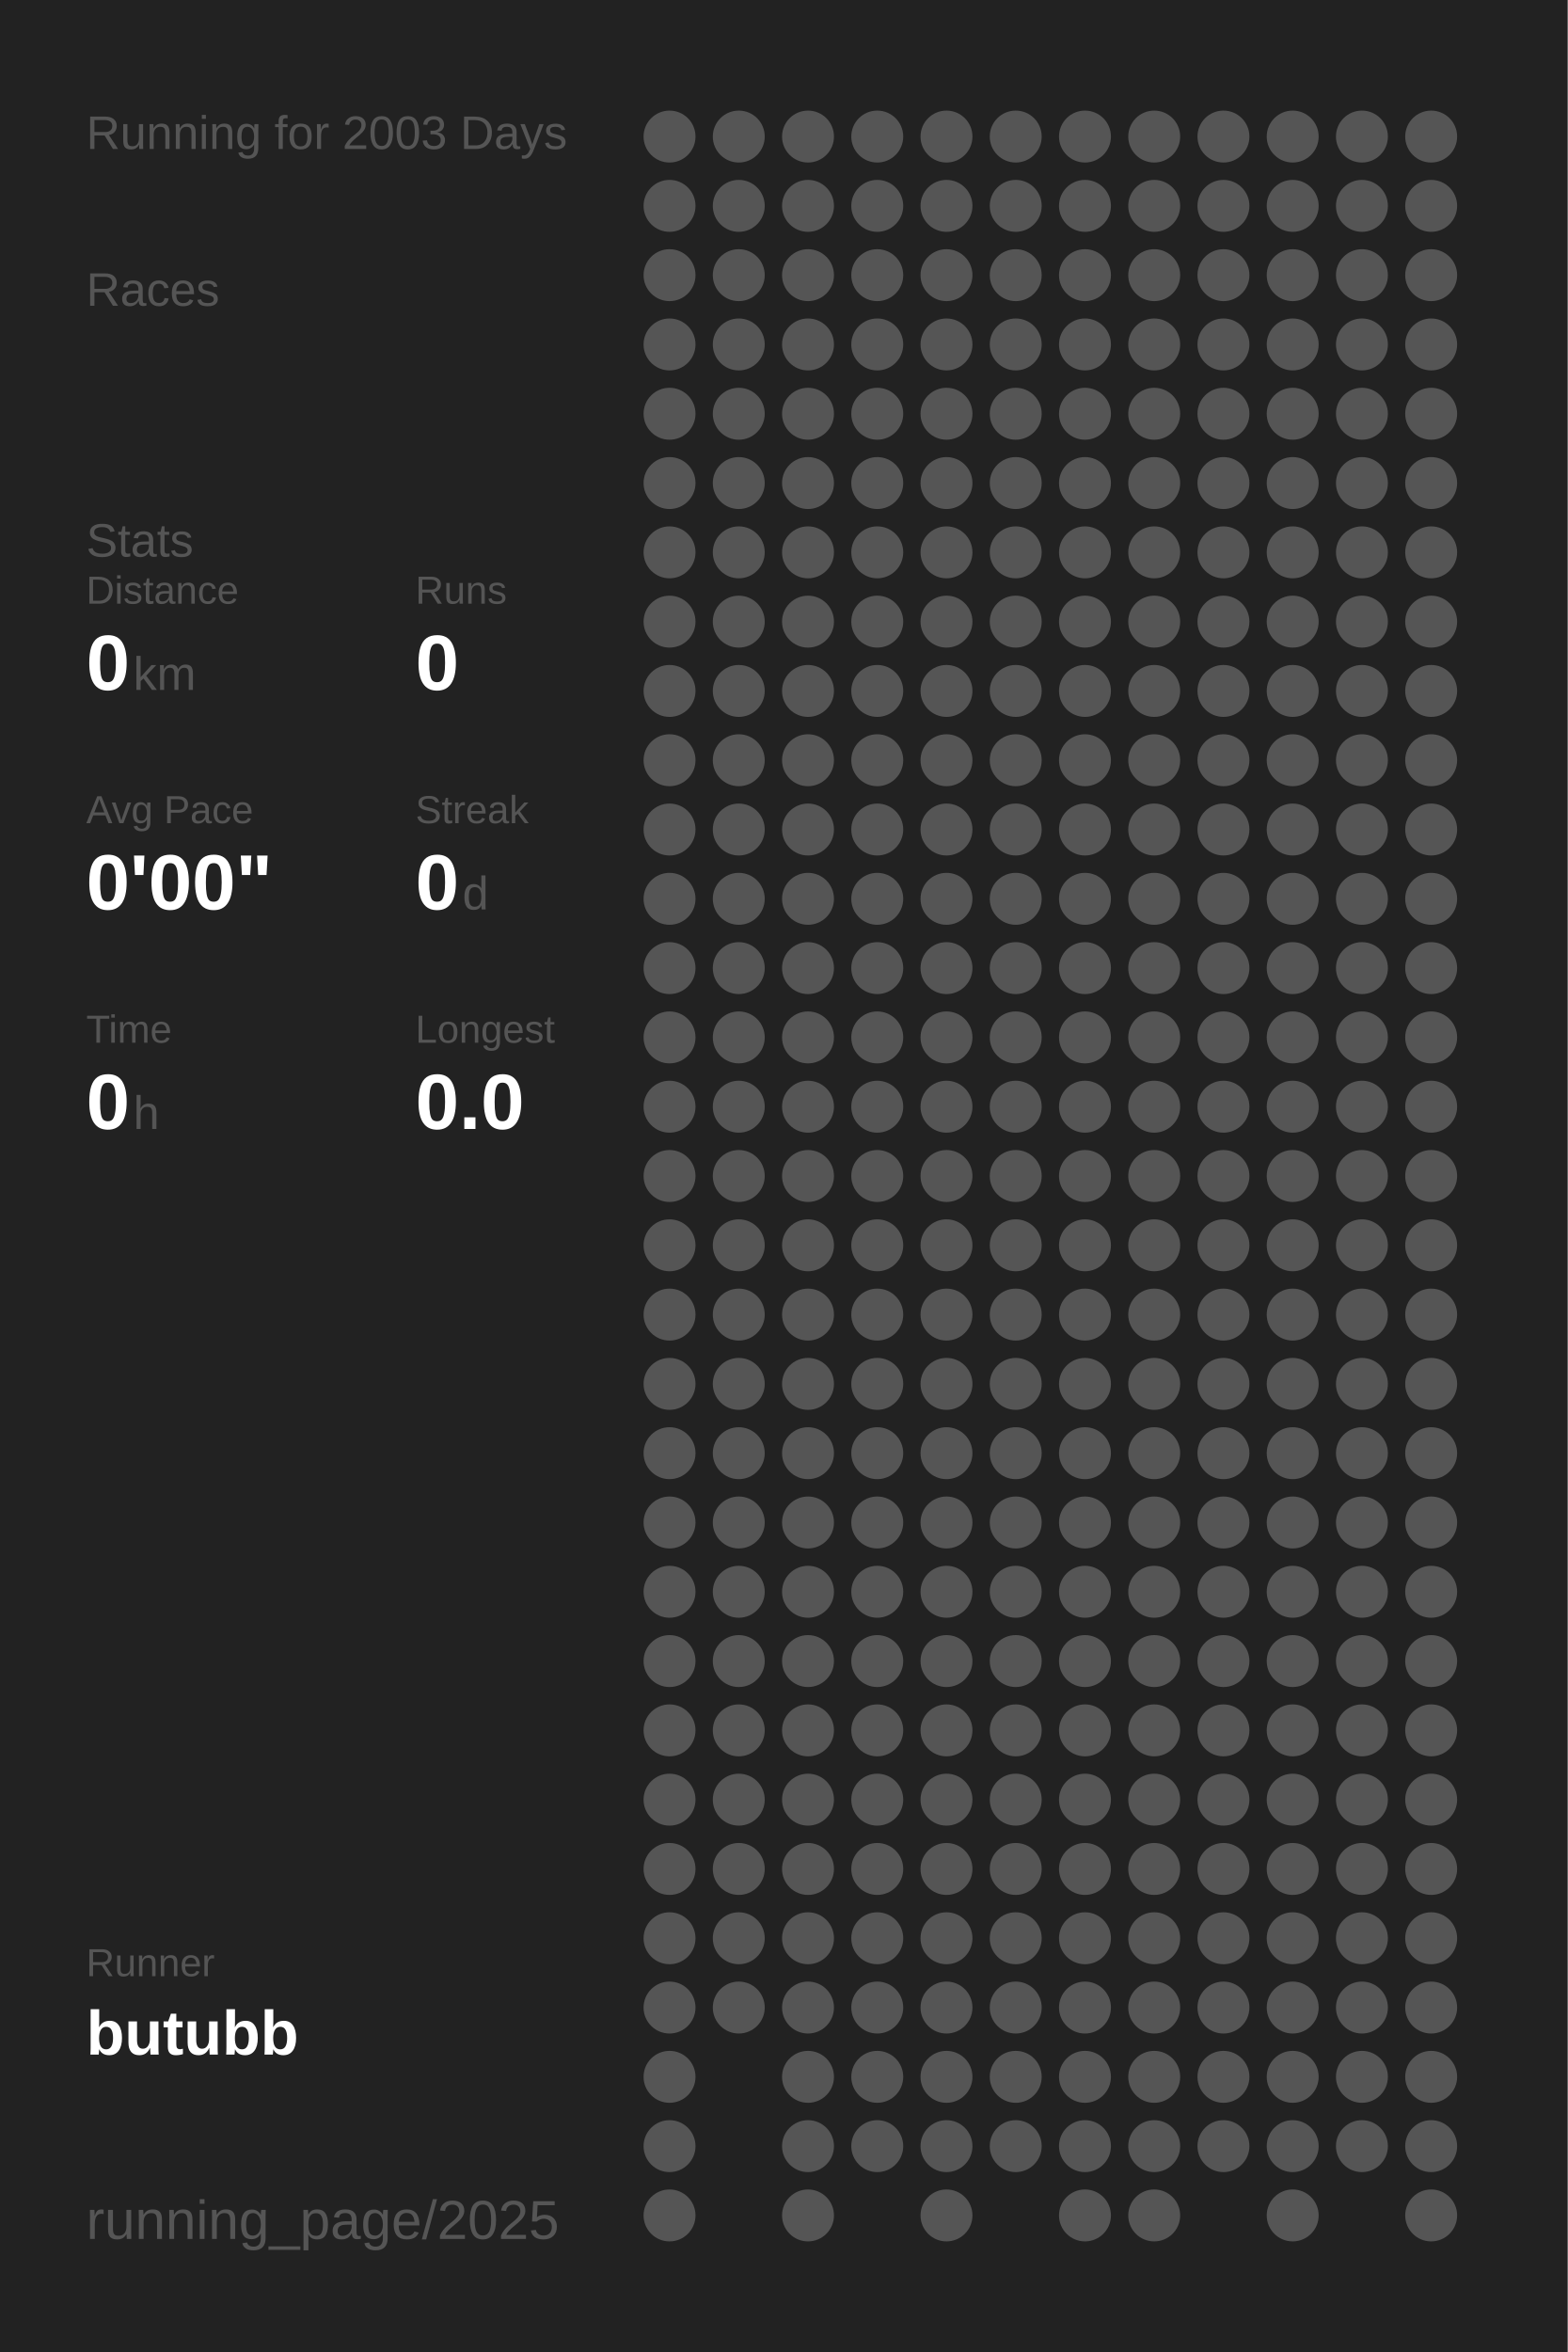
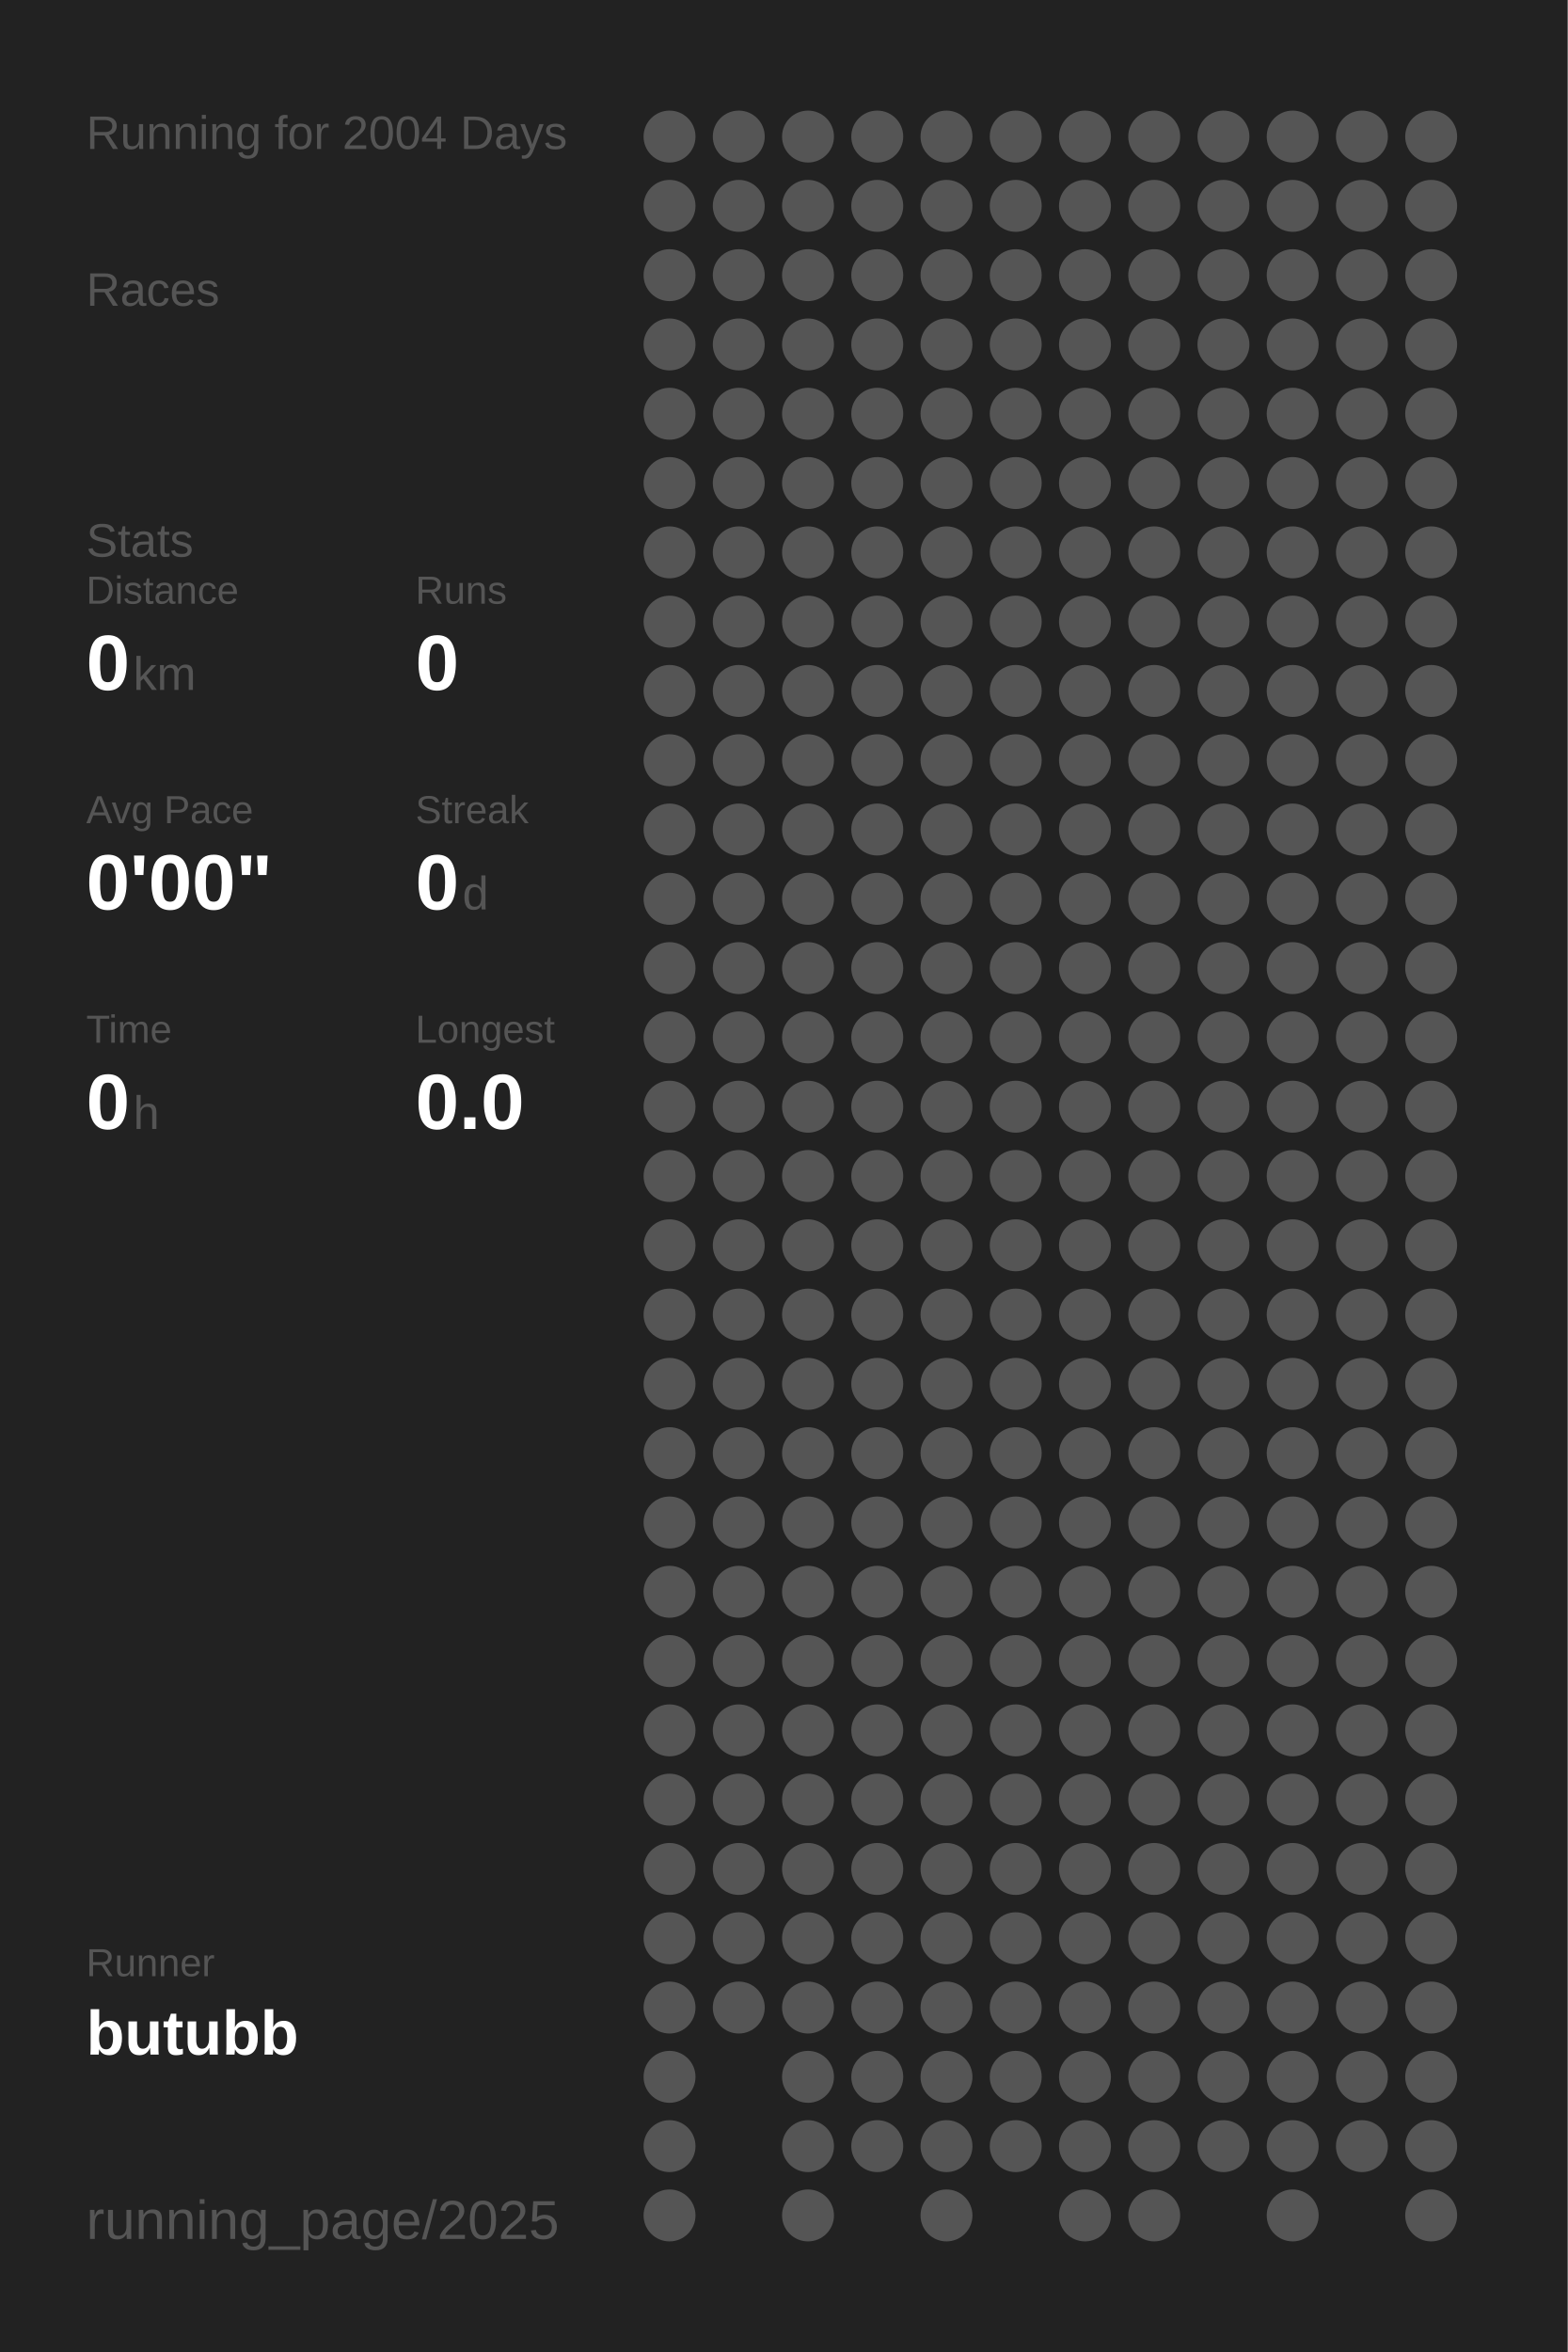
<svg xmlns="http://www.w3.org/2000/svg" baseProfile="full" height="300mm" version="1.1" viewBox="0,0,200,300" width="200mm">
  <defs />
  <rect fill="#222222" height="300" width="200" x="0" y="0" />
-   <text fill="#555555" style="font-size:6px; font-family:Arial;" x="11" y="19">Running for 2003 Days</text>
+   <text fill="#555555" style="font-size:6px; font-family:Arial;" x="11" y="19">Running for 2004 Days</text>
  <text fill="#555555" style="font-size:6px; font-family:Arial;" x="11" y="39">Races</text>
  <text fill="#555555" style="font-size:6px; font-family:Arial;" x="11" y="71">Stats</text>
  <text fill="#555555" style="font-size:5px; font-family:Arial;" x="11" y="77">Distance</text>
  <text fill="#FFFFFF" style="font-size:10px; font-family:Arial; font-weight:bold;" x="11" y="88">0</text>
  <text fill="#555555" style="font-size:6px; font-family:Arial;" x="17" y="88">km</text>
  <text fill="#555555" style="font-size:5px; font-family:Arial;" x="53" y="77">Runs</text>
  <text fill="#FFFFFF" style="font-size:10px; font-family:Arial; font-weight:bold;" x="53" y="88">0</text>
  <text fill="#555555" style="font-size:5px; font-family:Arial;" x="11" y="105">Avg Pace</text>
  <text fill="#FFFFFF" style="font-size:10px; font-family:Arial; font-weight:bold;" x="11" y="116">0'00"</text>
  <text fill="#555555" style="font-size:5px; font-family:Arial;" x="53" y="105">Streak</text>
  <text fill="#FFFFFF" style="font-size:10px; font-family:Arial; font-weight:bold;" x="53" y="116">0</text>
  <text fill="#555555" style="font-size:6px; font-family:Arial;" x="59" y="116">d</text>
  <text fill="#555555" style="font-size:5px; font-family:Arial;" x="11" y="133">Time</text>
  <text fill="#FFFFFF" style="font-size:10px; font-family:Arial; font-weight:bold;" x="11" y="144">0</text>
  <text fill="#555555" style="font-size:6px; font-family:Arial;" x="17" y="144">h</text>
  <text fill="#555555" style="font-size:5px; font-family:Arial;" x="53" y="133">Longest</text>
  <text fill="#FFFFFF" style="font-size:10px; font-family:Arial; font-weight:bold;" x="53" y="144">0.0</text>
  <text fill="#555555" style="font-size:5px; font-family:Arial;" x="11" y="252.065">Runner</text>
  <text fill="#FFFFFF" style="font-size:8px; font-family:Arial; font-weight:bold;" x="11" y="262.065">butubb</text>
  <text fill="#555555" style="font-size:7px; font-family:Arial;" x="11" y="285.581">running_page/2025</text>
  <circle cx="85.417" cy="17.419" fill="#555555" r="3.312" />
  <circle cx="85.417" cy="26.258" fill="#555555" r="3.312" />
  <circle cx="85.417" cy="35.097" fill="#555555" r="3.312" />
  <circle cx="85.417" cy="43.935" fill="#555555" r="3.312" />
  <circle cx="85.417" cy="52.774" fill="#555555" r="3.312" />
  <circle cx="85.417" cy="61.613" fill="#555555" r="3.312" />
  <circle cx="85.417" cy="70.452" fill="#555555" r="3.312" />
  <circle cx="85.417" cy="79.29" fill="#555555" r="3.312" />
  <circle cx="85.417" cy="88.129" fill="#555555" r="3.312" />
  <circle cx="85.417" cy="96.968" fill="#555555" r="3.312" />
  <circle cx="85.417" cy="105.806" fill="#555555" r="3.312" />
  <circle cx="85.417" cy="114.645" fill="#555555" r="3.312" />
  <circle cx="85.417" cy="123.484" fill="#555555" r="3.312" />
  <circle cx="85.417" cy="132.323" fill="#555555" r="3.312" />
  <circle cx="85.417" cy="141.161" fill="#555555" r="3.312" />
  <circle cx="85.417" cy="150" fill="#555555" r="3.312" />
  <circle cx="85.417" cy="158.839" fill="#555555" r="3.312" />
  <circle cx="85.417" cy="167.677" fill="#555555" r="3.312" />
  <circle cx="85.417" cy="176.516" fill="#555555" r="3.312" />
  <circle cx="85.417" cy="185.355" fill="#555555" r="3.312" />
  <circle cx="85.417" cy="194.194" fill="#555555" r="3.312" />
  <circle cx="85.417" cy="203.032" fill="#555555" r="3.312" />
  <circle cx="85.417" cy="211.871" fill="#555555" r="3.312" />
  <circle cx="85.417" cy="220.71" fill="#555555" r="3.312" />
  <circle cx="85.417" cy="229.548" fill="#555555" r="3.312" />
  <circle cx="85.417" cy="238.387" fill="#555555" r="3.312" />
  <circle cx="85.417" cy="247.226" fill="#555555" r="3.312" />
  <circle cx="85.417" cy="256.065" fill="#555555" r="3.312" />
  <circle cx="85.417" cy="264.903" fill="#555555" r="3.312" />
  <circle cx="85.417" cy="273.742" fill="#555555" r="3.312" />
  <circle cx="85.417" cy="282.581" fill="#555555" r="3.312" />
  <circle cx="94.25" cy="17.419" fill="#555555" r="3.312" />
  <circle cx="94.25" cy="26.258" fill="#555555" r="3.312" />
  <circle cx="94.25" cy="35.097" fill="#555555" r="3.312" />
  <circle cx="94.25" cy="43.935" fill="#555555" r="3.312" />
  <circle cx="94.25" cy="52.774" fill="#555555" r="3.312" />
  <circle cx="94.25" cy="61.613" fill="#555555" r="3.312" />
  <circle cx="94.25" cy="70.452" fill="#555555" r="3.312" />
  <circle cx="94.25" cy="79.29" fill="#555555" r="3.312" />
  <circle cx="94.25" cy="88.129" fill="#555555" r="3.312" />
  <circle cx="94.25" cy="96.968" fill="#555555" r="3.312" />
  <circle cx="94.25" cy="105.806" fill="#555555" r="3.312" />
  <circle cx="94.25" cy="114.645" fill="#555555" r="3.312" />
  <circle cx="94.25" cy="123.484" fill="#555555" r="3.312" />
  <circle cx="94.25" cy="132.323" fill="#555555" r="3.312" />
  <circle cx="94.25" cy="141.161" fill="#555555" r="3.312" />
  <circle cx="94.25" cy="150" fill="#555555" r="3.312" />
  <circle cx="94.25" cy="158.839" fill="#555555" r="3.312" />
  <circle cx="94.25" cy="167.677" fill="#555555" r="3.312" />
  <circle cx="94.25" cy="176.516" fill="#555555" r="3.312" />
  <circle cx="94.25" cy="185.355" fill="#555555" r="3.312" />
  <circle cx="94.25" cy="194.194" fill="#555555" r="3.312" />
  <circle cx="94.25" cy="203.032" fill="#555555" r="3.312" />
  <circle cx="94.25" cy="211.871" fill="#555555" r="3.312" />
  <circle cx="94.25" cy="220.71" fill="#555555" r="3.312" />
  <circle cx="94.25" cy="229.548" fill="#555555" r="3.312" />
  <circle cx="94.25" cy="238.387" fill="#555555" r="3.312" />
  <circle cx="94.25" cy="247.226" fill="#555555" r="3.312" />
  <circle cx="94.25" cy="256.065" fill="#555555" r="3.312" />
  <circle cx="103.083" cy="17.419" fill="#555555" r="3.312" />
  <circle cx="103.083" cy="26.258" fill="#555555" r="3.312" />
  <circle cx="103.083" cy="35.097" fill="#555555" r="3.312" />
  <circle cx="103.083" cy="43.935" fill="#555555" r="3.312" />
  <circle cx="103.083" cy="52.774" fill="#555555" r="3.312" />
  <circle cx="103.083" cy="61.613" fill="#555555" r="3.312" />
  <circle cx="103.083" cy="70.452" fill="#555555" r="3.312" />
  <circle cx="103.083" cy="79.29" fill="#555555" r="3.312" />
  <circle cx="103.083" cy="88.129" fill="#555555" r="3.312" />
  <circle cx="103.083" cy="96.968" fill="#555555" r="3.312" />
  <circle cx="103.083" cy="105.806" fill="#555555" r="3.312" />
  <circle cx="103.083" cy="114.645" fill="#555555" r="3.312" />
  <circle cx="103.083" cy="123.484" fill="#555555" r="3.312" />
  <circle cx="103.083" cy="132.323" fill="#555555" r="3.312" />
  <circle cx="103.083" cy="141.161" fill="#555555" r="3.312" />
  <circle cx="103.083" cy="150" fill="#555555" r="3.312" />
  <circle cx="103.083" cy="158.839" fill="#555555" r="3.312" />
  <circle cx="103.083" cy="167.677" fill="#555555" r="3.312" />
  <circle cx="103.083" cy="176.516" fill="#555555" r="3.312" />
  <circle cx="103.083" cy="185.355" fill="#555555" r="3.312" />
  <circle cx="103.083" cy="194.194" fill="#555555" r="3.312" />
  <circle cx="103.083" cy="203.032" fill="#555555" r="3.312" />
  <circle cx="103.083" cy="211.871" fill="#555555" r="3.312" />
  <circle cx="103.083" cy="220.71" fill="#555555" r="3.312" />
  <circle cx="103.083" cy="229.548" fill="#555555" r="3.312" />
  <circle cx="103.083" cy="238.387" fill="#555555" r="3.312" />
  <circle cx="103.083" cy="247.226" fill="#555555" r="3.312" />
  <circle cx="103.083" cy="256.065" fill="#555555" r="3.312" />
  <circle cx="103.083" cy="264.903" fill="#555555" r="3.312" />
  <circle cx="103.083" cy="273.742" fill="#555555" r="3.312" />
  <circle cx="103.083" cy="282.581" fill="#555555" r="3.312" />
  <circle cx="111.917" cy="17.419" fill="#555555" r="3.312" />
  <circle cx="111.917" cy="26.258" fill="#555555" r="3.312" />
  <circle cx="111.917" cy="35.097" fill="#555555" r="3.312" />
  <circle cx="111.917" cy="43.935" fill="#555555" r="3.312" />
  <circle cx="111.917" cy="52.774" fill="#555555" r="3.312" />
  <circle cx="111.917" cy="61.613" fill="#555555" r="3.312" />
  <circle cx="111.917" cy="70.452" fill="#555555" r="3.312" />
  <circle cx="111.917" cy="79.29" fill="#555555" r="3.312" />
  <circle cx="111.917" cy="88.129" fill="#555555" r="3.312" />
  <circle cx="111.917" cy="96.968" fill="#555555" r="3.312" />
  <circle cx="111.917" cy="105.806" fill="#555555" r="3.312" />
  <circle cx="111.917" cy="114.645" fill="#555555" r="3.312" />
  <circle cx="111.917" cy="123.484" fill="#555555" r="3.312" />
  <circle cx="111.917" cy="132.323" fill="#555555" r="3.312" />
  <circle cx="111.917" cy="141.161" fill="#555555" r="3.312" />
  <circle cx="111.917" cy="150" fill="#555555" r="3.312" />
  <circle cx="111.917" cy="158.839" fill="#555555" r="3.312" />
  <circle cx="111.917" cy="167.677" fill="#555555" r="3.312" />
  <circle cx="111.917" cy="176.516" fill="#555555" r="3.312" />
  <circle cx="111.917" cy="185.355" fill="#555555" r="3.312" />
  <circle cx="111.917" cy="194.194" fill="#555555" r="3.312" />
  <circle cx="111.917" cy="203.032" fill="#555555" r="3.312" />
  <circle cx="111.917" cy="211.871" fill="#555555" r="3.312" />
  <circle cx="111.917" cy="220.71" fill="#555555" r="3.312" />
  <circle cx="111.917" cy="229.548" fill="#555555" r="3.312" />
  <circle cx="111.917" cy="238.387" fill="#555555" r="3.312" />
  <circle cx="111.917" cy="247.226" fill="#555555" r="3.312" />
  <circle cx="111.917" cy="256.065" fill="#555555" r="3.312" />
  <circle cx="111.917" cy="264.903" fill="#555555" r="3.312" />
  <circle cx="111.917" cy="273.742" fill="#555555" r="3.312" />
  <circle cx="120.75" cy="17.419" fill="#555555" r="3.312" />
  <circle cx="120.75" cy="26.258" fill="#555555" r="3.312" />
  <circle cx="120.75" cy="35.097" fill="#555555" r="3.312" />
  <circle cx="120.75" cy="43.935" fill="#555555" r="3.312" />
  <circle cx="120.75" cy="52.774" fill="#555555" r="3.312" />
  <circle cx="120.75" cy="61.613" fill="#555555" r="3.312" />
  <circle cx="120.75" cy="70.452" fill="#555555" r="3.312" />
  <circle cx="120.75" cy="79.29" fill="#555555" r="3.312" />
  <circle cx="120.75" cy="88.129" fill="#555555" r="3.312" />
  <circle cx="120.75" cy="96.968" fill="#555555" r="3.312" />
  <circle cx="120.75" cy="105.806" fill="#555555" r="3.312" />
  <circle cx="120.75" cy="114.645" fill="#555555" r="3.312" />
  <circle cx="120.75" cy="123.484" fill="#555555" r="3.312" />
  <circle cx="120.75" cy="132.323" fill="#555555" r="3.312" />
  <circle cx="120.75" cy="141.161" fill="#555555" r="3.312" />
  <circle cx="120.75" cy="150" fill="#555555" r="3.312" />
  <circle cx="120.75" cy="158.839" fill="#555555" r="3.312" />
  <circle cx="120.75" cy="167.677" fill="#555555" r="3.312" />
  <circle cx="120.75" cy="176.516" fill="#555555" r="3.312" />
  <circle cx="120.75" cy="185.355" fill="#555555" r="3.312" />
  <circle cx="120.75" cy="194.194" fill="#555555" r="3.312" />
  <circle cx="120.75" cy="203.032" fill="#555555" r="3.312" />
  <circle cx="120.75" cy="211.871" fill="#555555" r="3.312" />
  <circle cx="120.75" cy="220.71" fill="#555555" r="3.312" />
  <circle cx="120.75" cy="229.548" fill="#555555" r="3.312" />
  <circle cx="120.75" cy="238.387" fill="#555555" r="3.312" />
  <circle cx="120.75" cy="247.226" fill="#555555" r="3.312" />
  <circle cx="120.75" cy="256.065" fill="#555555" r="3.312" />
  <circle cx="120.75" cy="264.903" fill="#555555" r="3.312" />
  <circle cx="120.75" cy="273.742" fill="#555555" r="3.312" />
  <circle cx="120.75" cy="282.581" fill="#555555" r="3.312" />
  <circle cx="129.583" cy="17.419" fill="#555555" r="3.312" />
  <circle cx="129.583" cy="26.258" fill="#555555" r="3.312" />
  <circle cx="129.583" cy="35.097" fill="#555555" r="3.312" />
  <circle cx="129.583" cy="43.935" fill="#555555" r="3.312" />
  <circle cx="129.583" cy="52.774" fill="#555555" r="3.312" />
  <circle cx="129.583" cy="61.613" fill="#555555" r="3.312" />
  <circle cx="129.583" cy="70.452" fill="#555555" r="3.312" />
  <circle cx="129.583" cy="79.29" fill="#555555" r="3.312" />
  <circle cx="129.583" cy="88.129" fill="#555555" r="3.312" />
  <circle cx="129.583" cy="96.968" fill="#555555" r="3.312" />
  <circle cx="129.583" cy="105.806" fill="#555555" r="3.312" />
  <circle cx="129.583" cy="114.645" fill="#555555" r="3.312" />
  <circle cx="129.583" cy="123.484" fill="#555555" r="3.312" />
  <circle cx="129.583" cy="132.323" fill="#555555" r="3.312" />
  <circle cx="129.583" cy="141.161" fill="#555555" r="3.312" />
  <circle cx="129.583" cy="150" fill="#555555" r="3.312" />
  <circle cx="129.583" cy="158.839" fill="#555555" r="3.312" />
  <circle cx="129.583" cy="167.677" fill="#555555" r="3.312" />
  <circle cx="129.583" cy="176.516" fill="#555555" r="3.312" />
  <circle cx="129.583" cy="185.355" fill="#555555" r="3.312" />
  <circle cx="129.583" cy="194.194" fill="#555555" r="3.312" />
  <circle cx="129.583" cy="203.032" fill="#555555" r="3.312" />
  <circle cx="129.583" cy="211.871" fill="#555555" r="3.312" />
  <circle cx="129.583" cy="220.71" fill="#555555" r="3.312" />
  <circle cx="129.583" cy="229.548" fill="#555555" r="3.312" />
  <circle cx="129.583" cy="238.387" fill="#555555" r="3.312" />
  <circle cx="129.583" cy="247.226" fill="#555555" r="3.312" />
  <circle cx="129.583" cy="256.065" fill="#555555" r="3.312" />
  <circle cx="129.583" cy="264.903" fill="#555555" r="3.312" />
  <circle cx="129.583" cy="273.742" fill="#555555" r="3.312" />
  <circle cx="138.417" cy="17.419" fill="#555555" r="3.312" />
  <circle cx="138.417" cy="26.258" fill="#555555" r="3.312" />
  <circle cx="138.417" cy="35.097" fill="#555555" r="3.312" />
  <circle cx="138.417" cy="43.935" fill="#555555" r="3.312" />
  <circle cx="138.417" cy="52.774" fill="#555555" r="3.312" />
  <circle cx="138.417" cy="61.613" fill="#555555" r="3.312" />
  <circle cx="138.417" cy="70.452" fill="#555555" r="3.312" />
  <circle cx="138.417" cy="79.29" fill="#555555" r="3.312" />
  <circle cx="138.417" cy="88.129" fill="#555555" r="3.312" />
  <circle cx="138.417" cy="96.968" fill="#555555" r="3.312" />
  <circle cx="138.417" cy="105.806" fill="#555555" r="3.312" />
  <circle cx="138.417" cy="114.645" fill="#555555" r="3.312" />
  <circle cx="138.417" cy="123.484" fill="#555555" r="3.312" />
  <circle cx="138.417" cy="132.323" fill="#555555" r="3.312" />
  <circle cx="138.417" cy="141.161" fill="#555555" r="3.312" />
  <circle cx="138.417" cy="150" fill="#555555" r="3.312" />
  <circle cx="138.417" cy="158.839" fill="#555555" r="3.312" />
  <circle cx="138.417" cy="167.677" fill="#555555" r="3.312" />
  <circle cx="138.417" cy="176.516" fill="#555555" r="3.312" />
  <circle cx="138.417" cy="185.355" fill="#555555" r="3.312" />
  <circle cx="138.417" cy="194.194" fill="#555555" r="3.312" />
  <circle cx="138.417" cy="203.032" fill="#555555" r="3.312" />
  <circle cx="138.417" cy="211.871" fill="#555555" r="3.312" />
  <circle cx="138.417" cy="220.71" fill="#555555" r="3.312" />
  <circle cx="138.417" cy="229.548" fill="#555555" r="3.312" />
  <circle cx="138.417" cy="238.387" fill="#555555" r="3.312" />
  <circle cx="138.417" cy="247.226" fill="#555555" r="3.312" />
  <circle cx="138.417" cy="256.065" fill="#555555" r="3.312" />
  <circle cx="138.417" cy="264.903" fill="#555555" r="3.312" />
  <circle cx="138.417" cy="273.742" fill="#555555" r="3.312" />
  <circle cx="138.417" cy="282.581" fill="#555555" r="3.312" />
  <circle cx="147.25" cy="17.419" fill="#555555" r="3.312" />
  <circle cx="147.25" cy="26.258" fill="#555555" r="3.312" />
  <circle cx="147.25" cy="35.097" fill="#555555" r="3.312" />
  <circle cx="147.25" cy="43.935" fill="#555555" r="3.312" />
  <circle cx="147.25" cy="52.774" fill="#555555" r="3.312" />
  <circle cx="147.25" cy="61.613" fill="#555555" r="3.312" />
  <circle cx="147.25" cy="70.452" fill="#555555" r="3.312" />
  <circle cx="147.25" cy="79.29" fill="#555555" r="3.312" />
  <circle cx="147.25" cy="88.129" fill="#555555" r="3.312" />
  <circle cx="147.25" cy="96.968" fill="#555555" r="3.312" />
  <circle cx="147.25" cy="105.806" fill="#555555" r="3.312" />
  <circle cx="147.25" cy="114.645" fill="#555555" r="3.312" />
  <circle cx="147.25" cy="123.484" fill="#555555" r="3.312" />
  <circle cx="147.25" cy="132.323" fill="#555555" r="3.312" />
  <circle cx="147.25" cy="141.161" fill="#555555" r="3.312" />
  <circle cx="147.25" cy="150" fill="#555555" r="3.312" />
  <circle cx="147.25" cy="158.839" fill="#555555" r="3.312" />
  <circle cx="147.25" cy="167.677" fill="#555555" r="3.312" />
  <circle cx="147.25" cy="176.516" fill="#555555" r="3.312" />
  <circle cx="147.25" cy="185.355" fill="#555555" r="3.312" />
  <circle cx="147.25" cy="194.194" fill="#555555" r="3.312" />
  <circle cx="147.25" cy="203.032" fill="#555555" r="3.312" />
  <circle cx="147.25" cy="211.871" fill="#555555" r="3.312" />
  <circle cx="147.25" cy="220.71" fill="#555555" r="3.312" />
  <circle cx="147.25" cy="229.548" fill="#555555" r="3.312" />
  <circle cx="147.25" cy="238.387" fill="#555555" r="3.312" />
  <circle cx="147.25" cy="247.226" fill="#555555" r="3.312" />
  <circle cx="147.25" cy="256.065" fill="#555555" r="3.312" />
  <circle cx="147.25" cy="264.903" fill="#555555" r="3.312" />
  <circle cx="147.25" cy="273.742" fill="#555555" r="3.312" />
  <circle cx="147.25" cy="282.581" fill="#555555" r="3.312" />
  <circle cx="156.083" cy="17.419" fill="#555555" r="3.312" />
  <circle cx="156.083" cy="26.258" fill="#555555" r="3.312" />
  <circle cx="156.083" cy="35.097" fill="#555555" r="3.312" />
  <circle cx="156.083" cy="43.935" fill="#555555" r="3.312" />
  <circle cx="156.083" cy="52.774" fill="#555555" r="3.312" />
  <circle cx="156.083" cy="61.613" fill="#555555" r="3.312" />
  <circle cx="156.083" cy="70.452" fill="#555555" r="3.312" />
  <circle cx="156.083" cy="79.29" fill="#555555" r="3.312" />
  <circle cx="156.083" cy="88.129" fill="#555555" r="3.312" />
  <circle cx="156.083" cy="96.968" fill="#555555" r="3.312" />
  <circle cx="156.083" cy="105.806" fill="#555555" r="3.312" />
  <circle cx="156.083" cy="114.645" fill="#555555" r="3.312" />
  <circle cx="156.083" cy="123.484" fill="#555555" r="3.312" />
  <circle cx="156.083" cy="132.323" fill="#555555" r="3.312" />
  <circle cx="156.083" cy="141.161" fill="#555555" r="3.312" />
  <circle cx="156.083" cy="150" fill="#555555" r="3.312" />
  <circle cx="156.083" cy="158.839" fill="#555555" r="3.312" />
  <circle cx="156.083" cy="167.677" fill="#555555" r="3.312" />
  <circle cx="156.083" cy="176.516" fill="#555555" r="3.312" />
  <circle cx="156.083" cy="185.355" fill="#555555" r="3.312" />
  <circle cx="156.083" cy="194.194" fill="#555555" r="3.312" />
  <circle cx="156.083" cy="203.032" fill="#555555" r="3.312" />
  <circle cx="156.083" cy="211.871" fill="#555555" r="3.312" />
  <circle cx="156.083" cy="220.71" fill="#555555" r="3.312" />
  <circle cx="156.083" cy="229.548" fill="#555555" r="3.312" />
  <circle cx="156.083" cy="238.387" fill="#555555" r="3.312" />
  <circle cx="156.083" cy="247.226" fill="#555555" r="3.312" />
  <circle cx="156.083" cy="256.065" fill="#555555" r="3.312" />
  <circle cx="156.083" cy="264.903" fill="#555555" r="3.312" />
  <circle cx="156.083" cy="273.742" fill="#555555" r="3.312" />
  <circle cx="164.917" cy="17.419" fill="#555555" r="3.312" />
  <circle cx="164.917" cy="26.258" fill="#555555" r="3.312" />
  <circle cx="164.917" cy="35.097" fill="#555555" r="3.312" />
  <circle cx="164.917" cy="43.935" fill="#555555" r="3.312" />
  <circle cx="164.917" cy="52.774" fill="#555555" r="3.312" />
  <circle cx="164.917" cy="61.613" fill="#555555" r="3.312" />
  <circle cx="164.917" cy="70.452" fill="#555555" r="3.312" />
  <circle cx="164.917" cy="79.29" fill="#555555" r="3.312" />
  <circle cx="164.917" cy="88.129" fill="#555555" r="3.312" />
  <circle cx="164.917" cy="96.968" fill="#555555" r="3.312" />
  <circle cx="164.917" cy="105.806" fill="#555555" r="3.312" />
  <circle cx="164.917" cy="114.645" fill="#555555" r="3.312" />
  <circle cx="164.917" cy="123.484" fill="#555555" r="3.312" />
  <circle cx="164.917" cy="132.323" fill="#555555" r="3.312" />
  <circle cx="164.917" cy="141.161" fill="#555555" r="3.312" />
  <circle cx="164.917" cy="150" fill="#555555" r="3.312" />
  <circle cx="164.917" cy="158.839" fill="#555555" r="3.312" />
  <circle cx="164.917" cy="167.677" fill="#555555" r="3.312" />
  <circle cx="164.917" cy="176.516" fill="#555555" r="3.312" />
  <circle cx="164.917" cy="185.355" fill="#555555" r="3.312" />
  <circle cx="164.917" cy="194.194" fill="#555555" r="3.312" />
  <circle cx="164.917" cy="203.032" fill="#555555" r="3.312" />
  <circle cx="164.917" cy="211.871" fill="#555555" r="3.312" />
  <circle cx="164.917" cy="220.71" fill="#555555" r="3.312" />
  <circle cx="164.917" cy="229.548" fill="#555555" r="3.312" />
  <circle cx="164.917" cy="238.387" fill="#555555" r="3.312" />
  <circle cx="164.917" cy="247.226" fill="#555555" r="3.312" />
  <circle cx="164.917" cy="256.065" fill="#555555" r="3.312" />
  <circle cx="164.917" cy="264.903" fill="#555555" r="3.312" />
  <circle cx="164.917" cy="273.742" fill="#555555" r="3.312" />
  <circle cx="164.917" cy="282.581" fill="#555555" r="3.312" />
  <circle cx="173.75" cy="17.419" fill="#555555" r="3.312" />
  <circle cx="173.75" cy="26.258" fill="#555555" r="3.312" />
  <circle cx="173.75" cy="35.097" fill="#555555" r="3.312" />
  <circle cx="173.75" cy="43.935" fill="#555555" r="3.312" />
  <circle cx="173.75" cy="52.774" fill="#555555" r="3.312" />
  <circle cx="173.75" cy="61.613" fill="#555555" r="3.312" />
  <circle cx="173.75" cy="70.452" fill="#555555" r="3.312" />
  <circle cx="173.75" cy="79.29" fill="#555555" r="3.312" />
  <circle cx="173.75" cy="88.129" fill="#555555" r="3.312" />
  <circle cx="173.75" cy="96.968" fill="#555555" r="3.312" />
  <circle cx="173.75" cy="105.806" fill="#555555" r="3.312" />
  <circle cx="173.75" cy="114.645" fill="#555555" r="3.312" />
  <circle cx="173.75" cy="123.484" fill="#555555" r="3.312" />
  <circle cx="173.75" cy="132.323" fill="#555555" r="3.312" />
  <circle cx="173.75" cy="141.161" fill="#555555" r="3.312" />
  <circle cx="173.75" cy="150" fill="#555555" r="3.312" />
  <circle cx="173.75" cy="158.839" fill="#555555" r="3.312" />
  <circle cx="173.75" cy="167.677" fill="#555555" r="3.312" />
  <circle cx="173.75" cy="176.516" fill="#555555" r="3.312" />
  <circle cx="173.75" cy="185.355" fill="#555555" r="3.312" />
  <circle cx="173.75" cy="194.194" fill="#555555" r="3.312" />
  <circle cx="173.75" cy="203.032" fill="#555555" r="3.312" />
  <circle cx="173.75" cy="211.871" fill="#555555" r="3.312" />
  <circle cx="173.75" cy="220.71" fill="#555555" r="3.312" />
  <circle cx="173.75" cy="229.548" fill="#555555" r="3.312" />
  <circle cx="173.75" cy="238.387" fill="#555555" r="3.312" />
  <circle cx="173.75" cy="247.226" fill="#555555" r="3.312" />
  <circle cx="173.75" cy="256.065" fill="#555555" r="3.312" />
  <circle cx="173.75" cy="264.903" fill="#555555" r="3.312" />
  <circle cx="173.75" cy="273.742" fill="#555555" r="3.312" />
  <circle cx="182.583" cy="17.419" fill="#555555" r="3.312" />
  <circle cx="182.583" cy="26.258" fill="#555555" r="3.312" />
  <circle cx="182.583" cy="35.097" fill="#555555" r="3.312" />
  <circle cx="182.583" cy="43.935" fill="#555555" r="3.312" />
  <circle cx="182.583" cy="52.774" fill="#555555" r="3.312" />
  <circle cx="182.583" cy="61.613" fill="#555555" r="3.312" />
  <circle cx="182.583" cy="70.452" fill="#555555" r="3.312" />
  <circle cx="182.583" cy="79.29" fill="#555555" r="3.312" />
  <circle cx="182.583" cy="88.129" fill="#555555" r="3.312" />
  <circle cx="182.583" cy="96.968" fill="#555555" r="3.312" />
  <circle cx="182.583" cy="105.806" fill="#555555" r="3.312" />
  <circle cx="182.583" cy="114.645" fill="#555555" r="3.312" />
  <circle cx="182.583" cy="123.484" fill="#555555" r="3.312" />
  <circle cx="182.583" cy="132.323" fill="#555555" r="3.312" />
  <circle cx="182.583" cy="141.161" fill="#555555" r="3.312" />
  <circle cx="182.583" cy="150" fill="#555555" r="3.312" />
  <circle cx="182.583" cy="158.839" fill="#555555" r="3.312" />
  <circle cx="182.583" cy="167.677" fill="#555555" r="3.312" />
  <circle cx="182.583" cy="176.516" fill="#555555" r="3.312" />
  <circle cx="182.583" cy="185.355" fill="#555555" r="3.312" />
  <circle cx="182.583" cy="194.194" fill="#555555" r="3.312" />
  <circle cx="182.583" cy="203.032" fill="#555555" r="3.312" />
  <circle cx="182.583" cy="211.871" fill="#555555" r="3.312" />
  <circle cx="182.583" cy="220.71" fill="#555555" r="3.312" />
  <circle cx="182.583" cy="229.548" fill="#555555" r="3.312" />
  <circle cx="182.583" cy="238.387" fill="#555555" r="3.312" />
  <circle cx="182.583" cy="247.226" fill="#555555" r="3.312" />
  <circle cx="182.583" cy="256.065" fill="#555555" r="3.312" />
  <circle cx="182.583" cy="264.903" fill="#555555" r="3.312" />
  <circle cx="182.583" cy="273.742" fill="#555555" r="3.312" />
  <circle cx="182.583" cy="282.581" fill="#555555" r="3.312" />
</svg>
